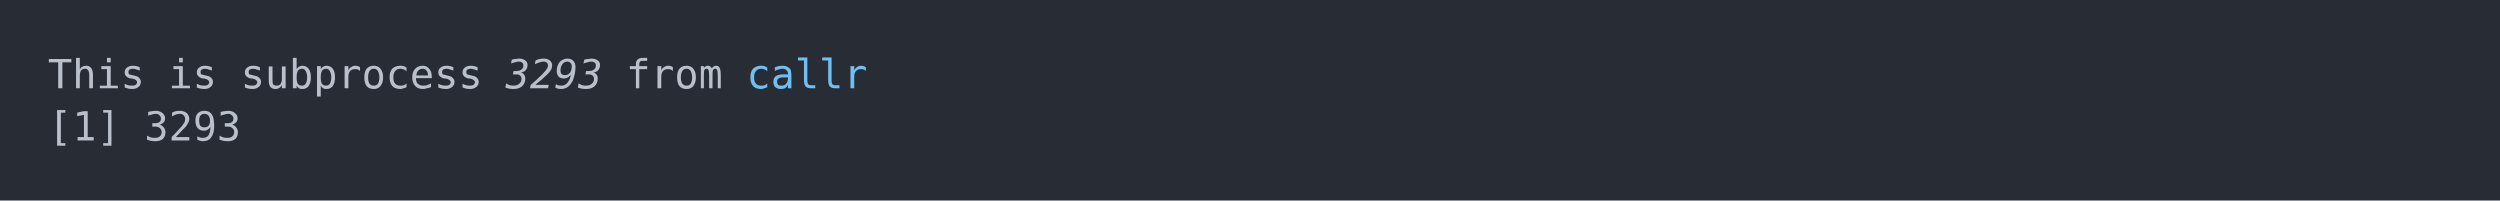
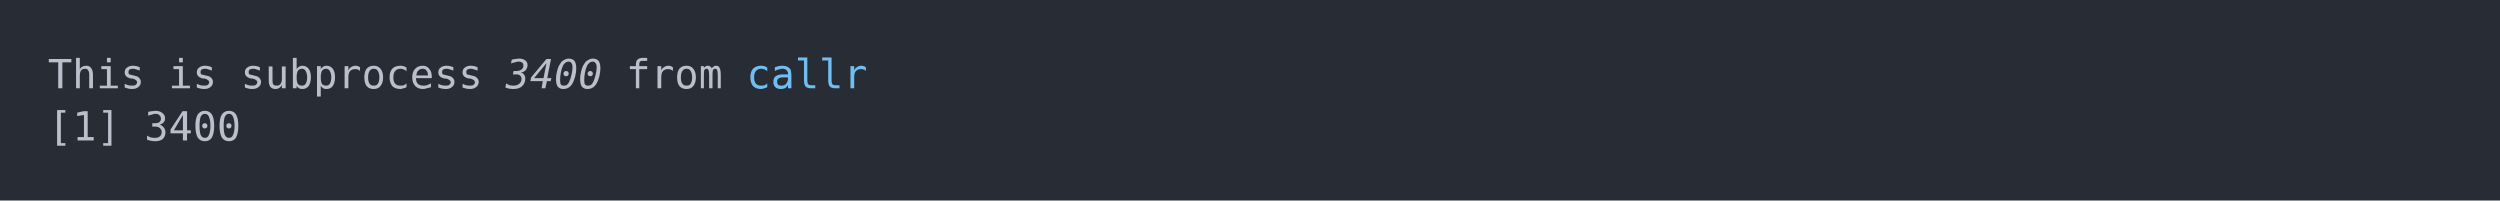
<svg xmlns="http://www.w3.org/2000/svg" xmlns:xlink="http://www.w3.org/1999/xlink" width="1040" height="83.42">
  <rect width="1040" height="83.42" rx="0" ry="0" class="a" />
  <svg height="43.42" viewBox="0 0 100 4.342" width="1000" x="20" y="20">
    <style>.a{fill:rgb(40,45,53)}.b{font-family:'Fira Code',Monaco,Consolas,Menlo,'Bitstream Vera Sans Mono','Powerline Symbols',monospace}.c{fill:transparent}.d{fill:rgb(185,192,203);white-space:pre}.e{fill:rgb(185,192,203);font-style:italic;white-space:pre}.f{fill:rgb(113,190,242);white-space:pre}</style>
    <g font-family="'Fira Code',Monaco,Consolas,Menlo,'Bitstream Vera Sans Mono','Powerline Symbols',monospace" font-size="1.67" class="b">
      <defs>
        <symbol id="a">
          <rect height="3" width="100" x="0" y="0" class="c" />
        </symbol>
      </defs>
      <rect height="4.342" width="100" class="a" />
      <svg x="0" y="0" width="100">
        <svg x="0">
          <use xlink:href="#a" />
          <text x="0" y="1.67" class="d">This</text>
          <text x="5.01" y="1.67" class="d">is</text>
          <text x="8.016" y="1.67" class="d">subprocess</text>
-           <text x="19.038" y="1.67" class="e">3293</text>
+           <text x="19.038" y="1.67" class="e">3400</text>
          <text x="24.048" y="1.67" class="d">from</text>
          <text x="29.058" y="1.67" class="f">callr</text>
          <text x="0" y="3.841" class="d">[1]</text>
-           <text x="4.008" y="3.841" class="d">3293</text>
+           <text x="4.008" y="3.841" class="d">3400</text>
        </svg>
      </svg>
    </g>
  </svg>
</svg>
